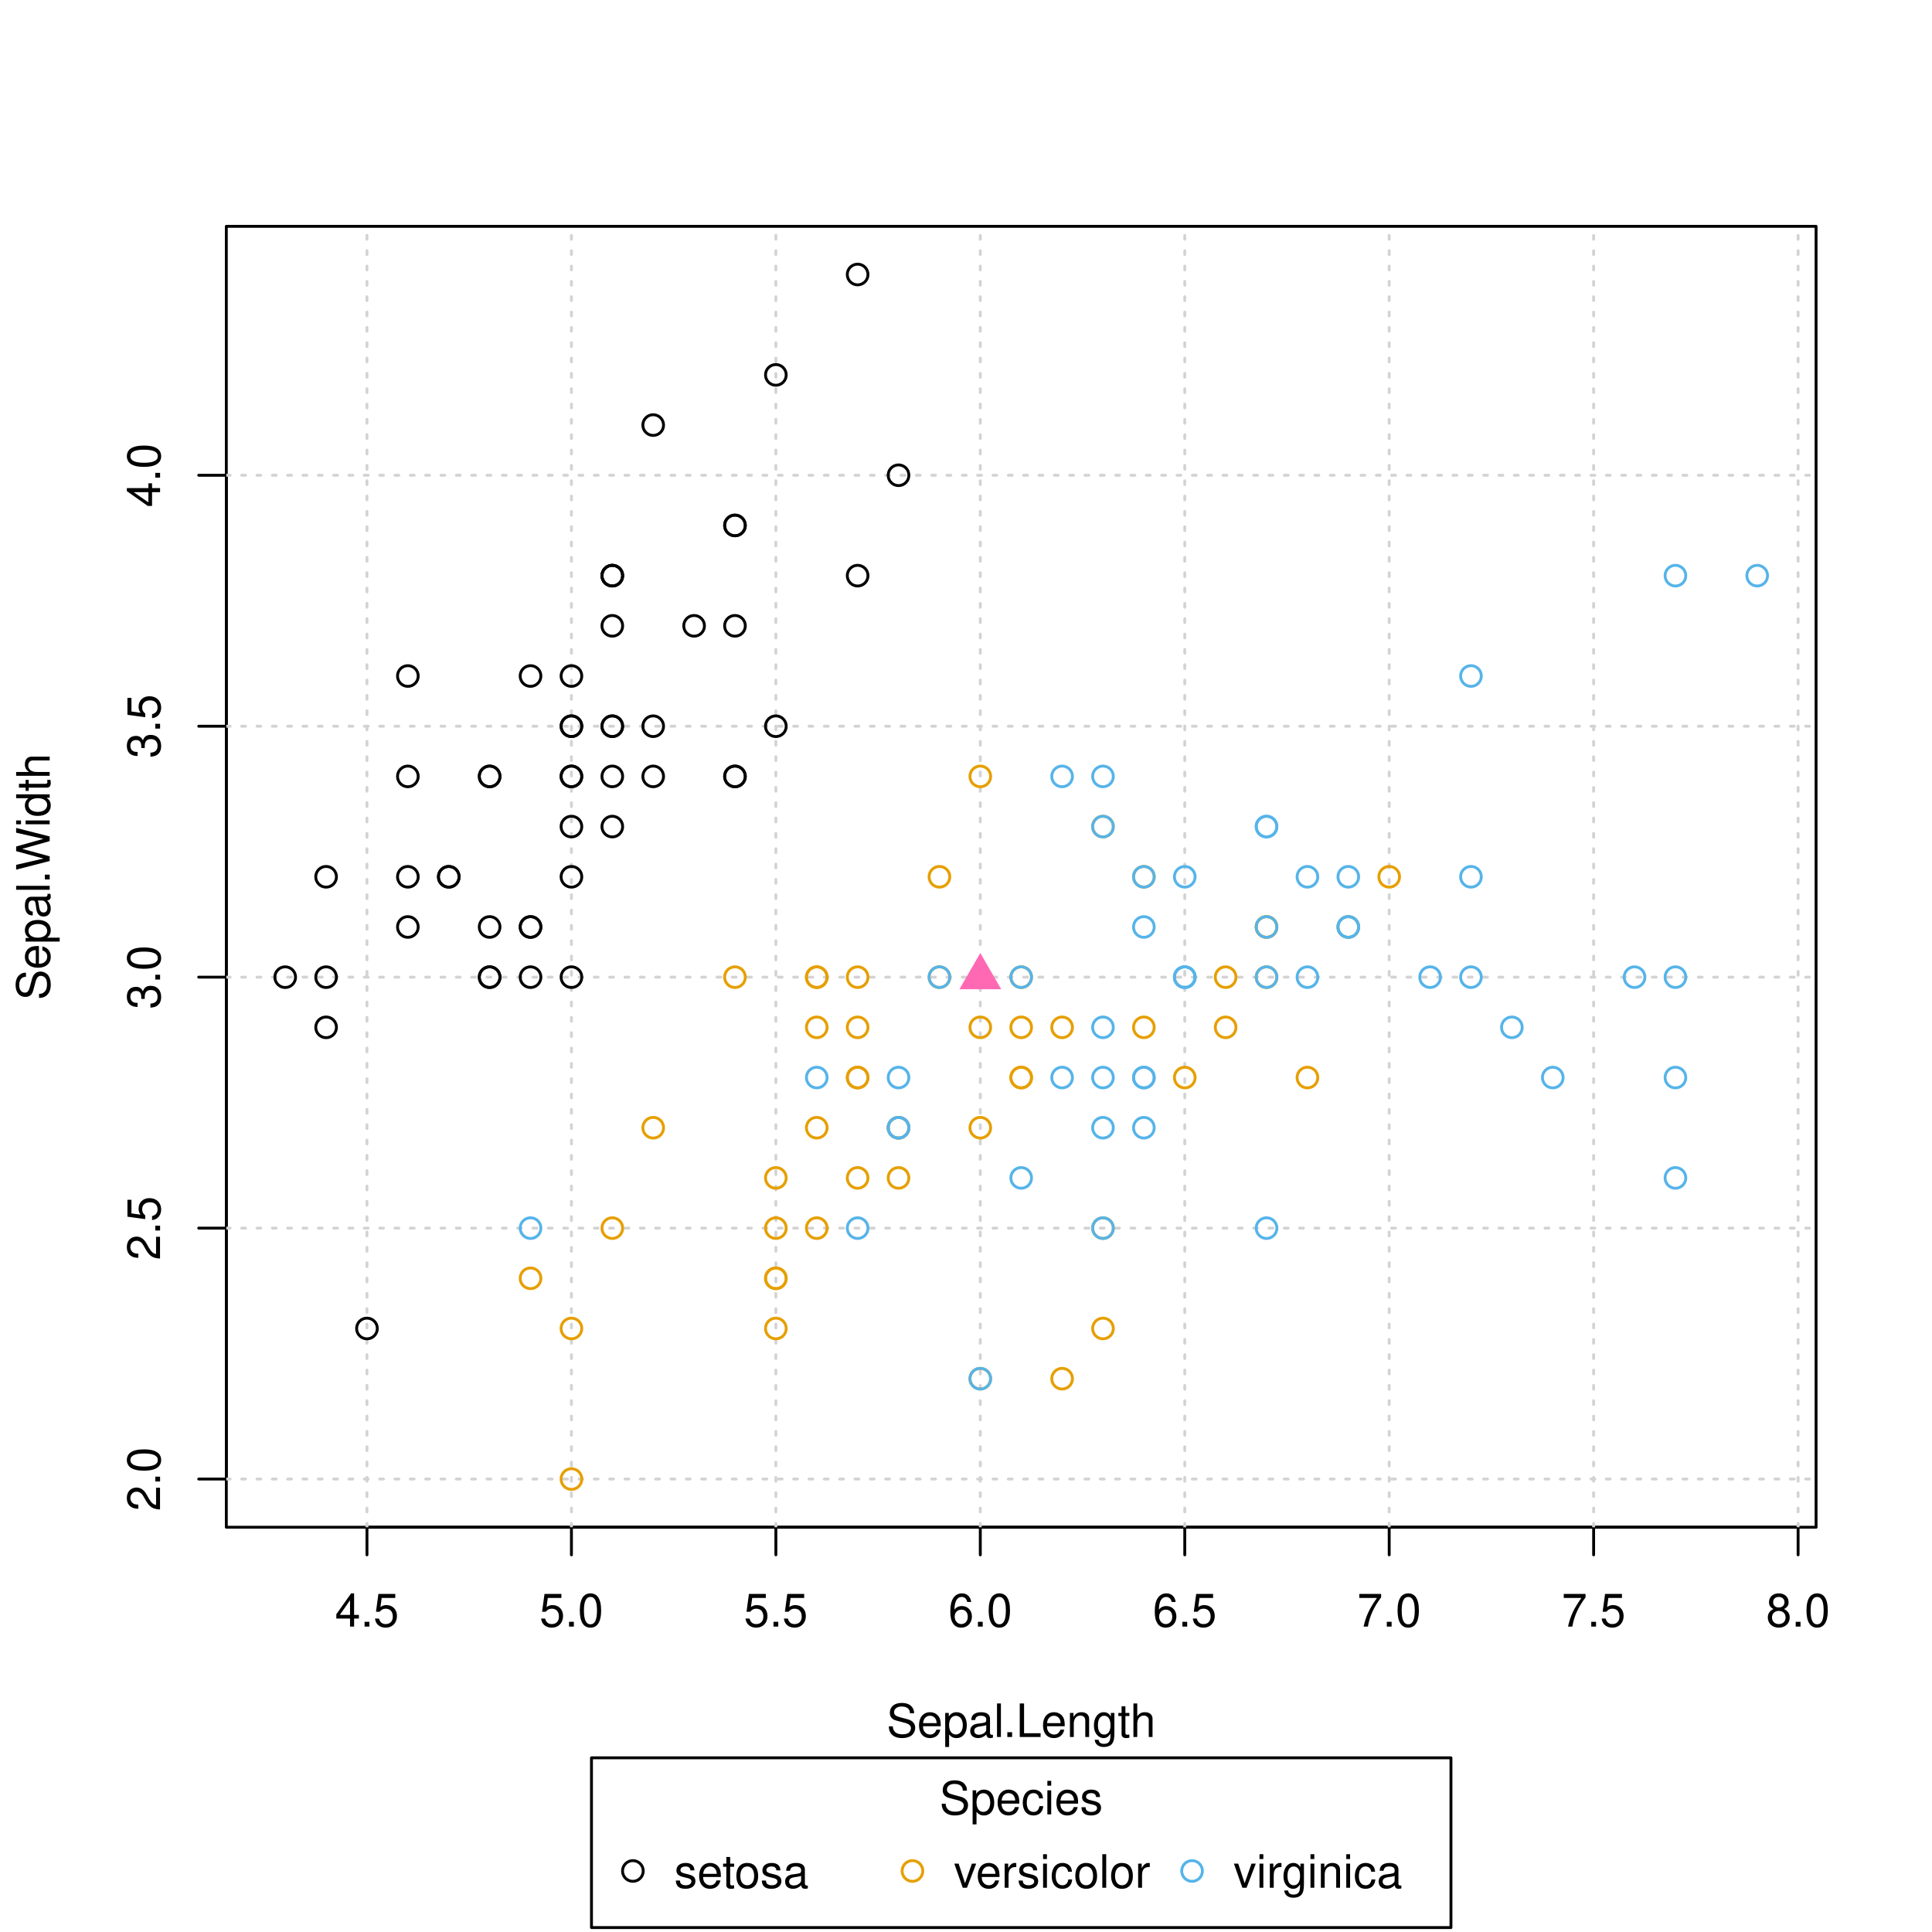
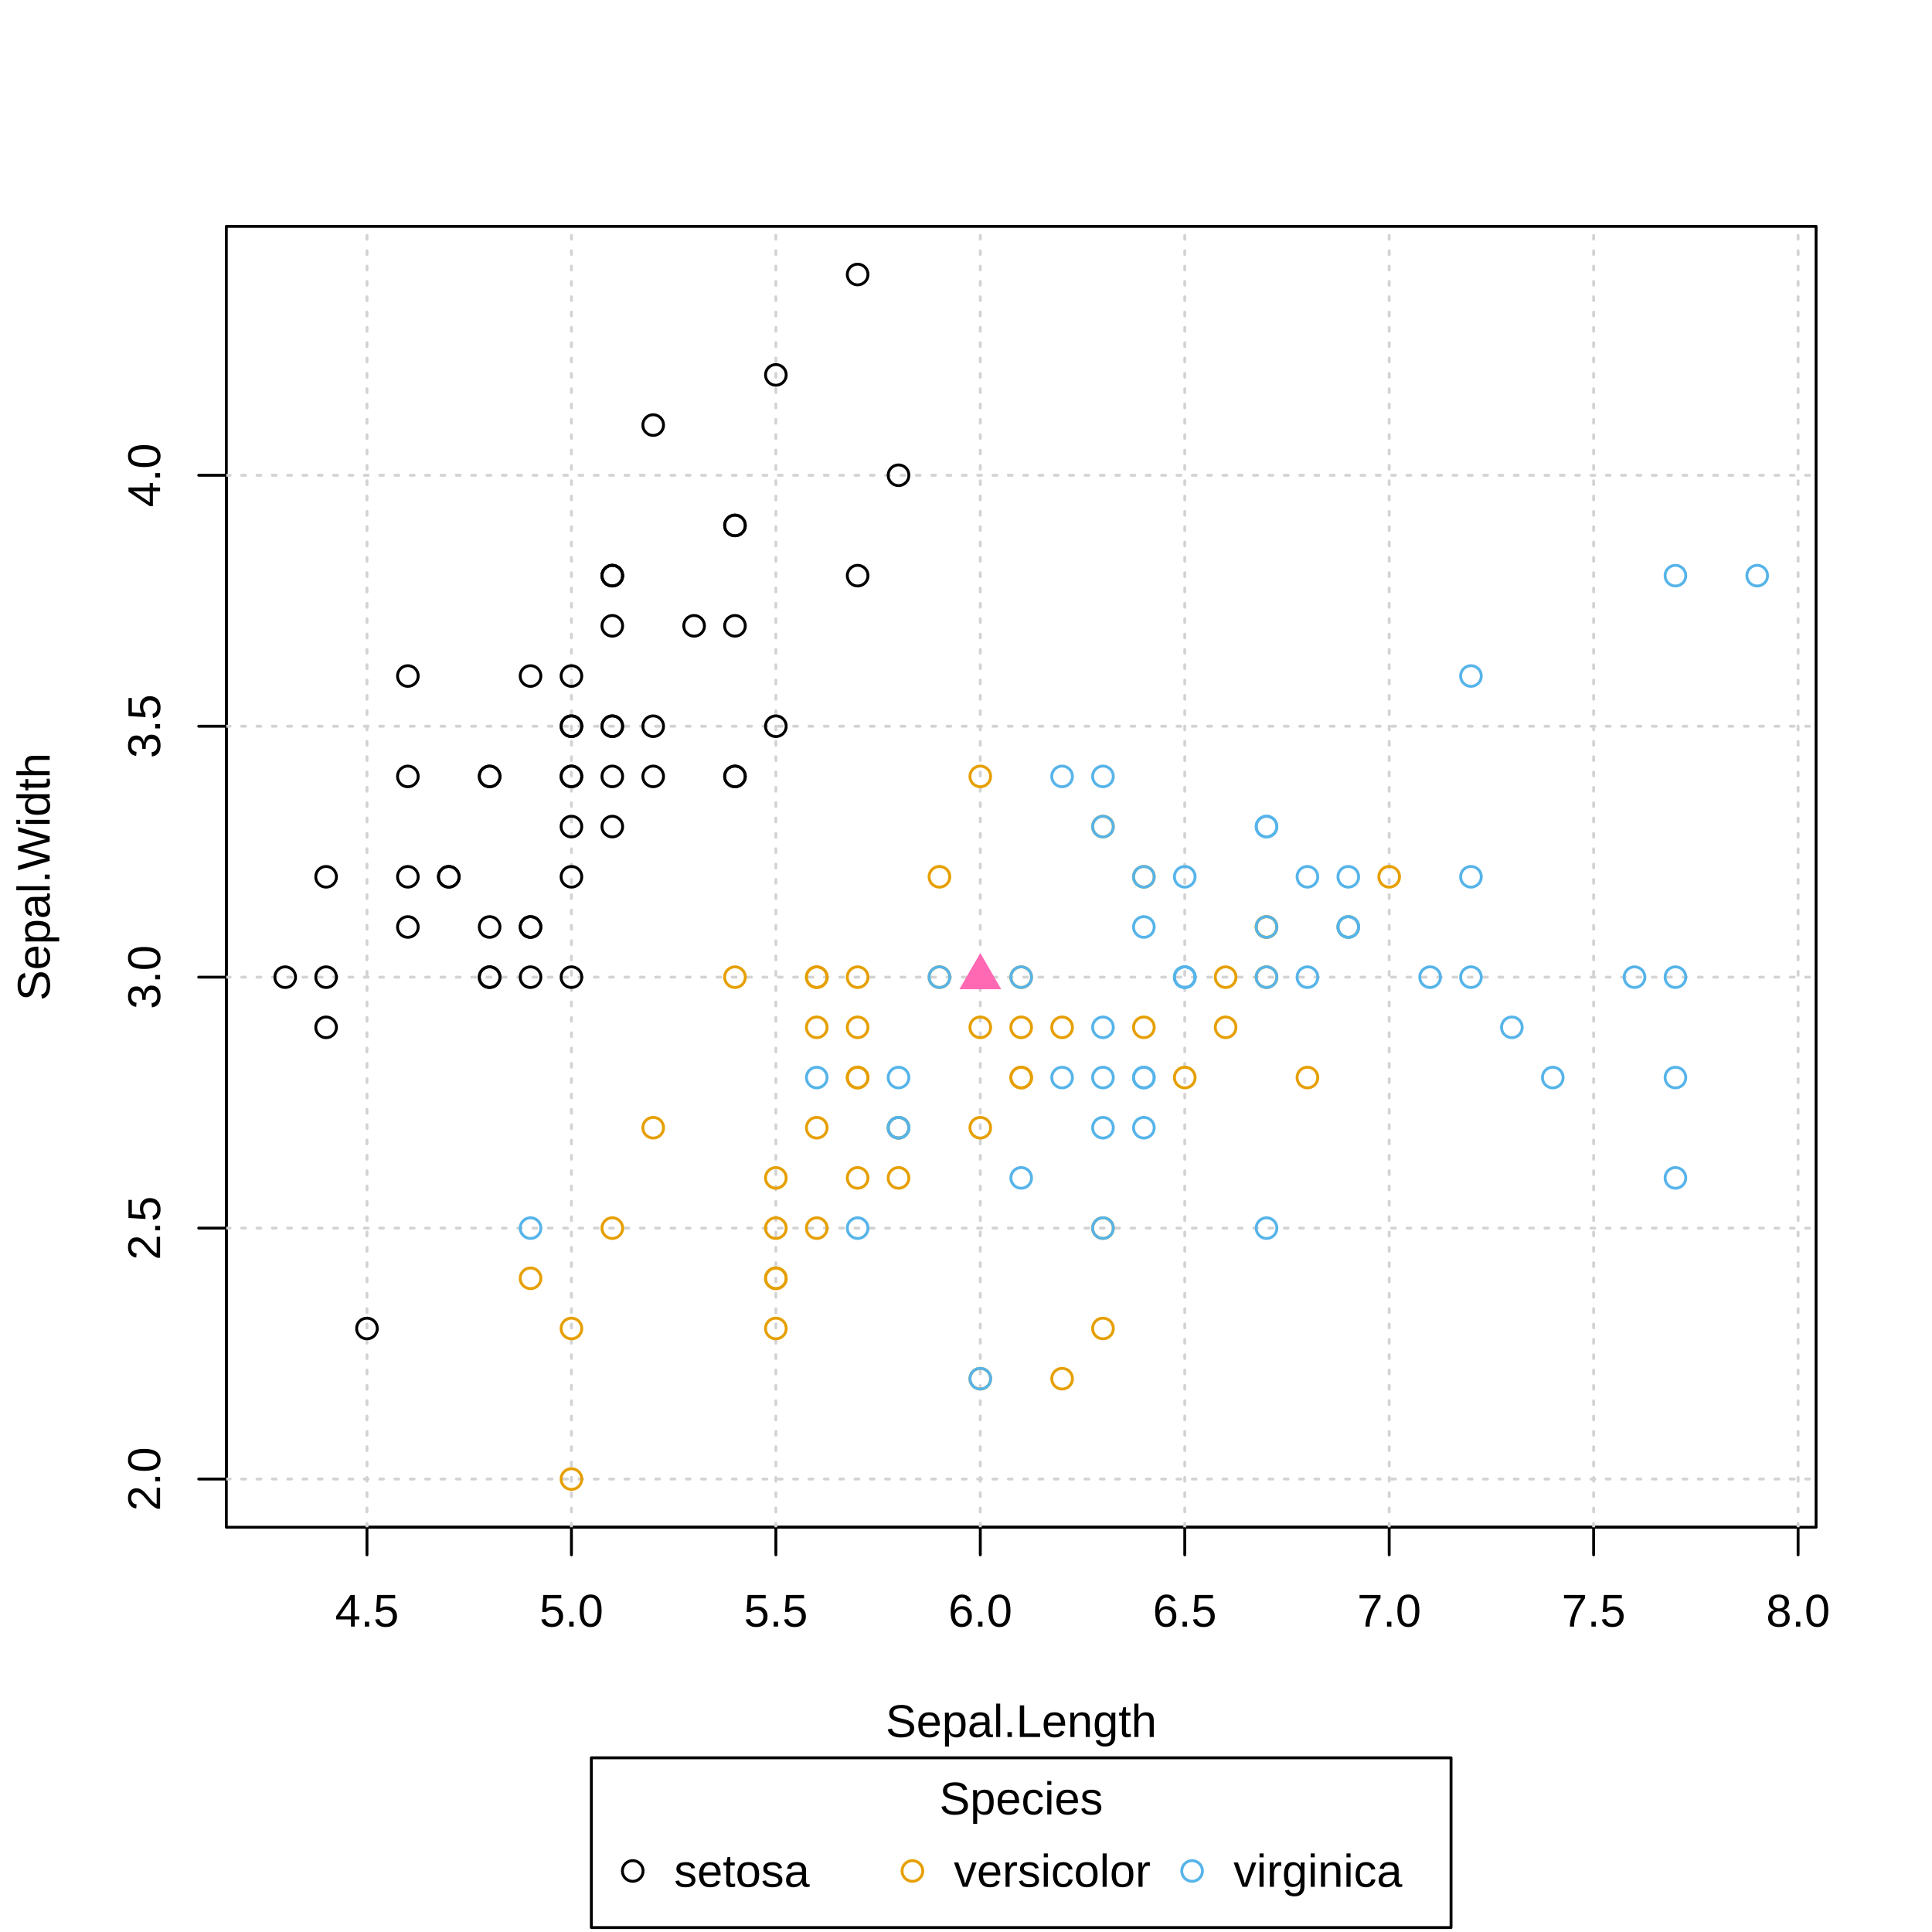
<svg xmlns="http://www.w3.org/2000/svg" class="svglite" width="504.00pt" height="504.00pt" viewBox="0 0 504.00 504.00">
  <defs>
    <style type="text/css">
    .svglite line, .svglite polyline, .svglite polygon, .svglite path, .svglite rect, .svglite circle {
      fill: none;
      stroke: #000000;
      stroke-linecap: round;
      stroke-linejoin: round;
      stroke-miterlimit: 10.00;
    }
    .svglite text {
      white-space: pre;
    }
  </style>
  </defs>
  <rect width="100%" height="100%" style="stroke: none; fill: #FFFFFF;" />
  <defs>
    <clipPath id="cpMC4wMHw1MDQuMDB8MC4wMHw1MDQuMDA=">
      <rect x="0.00" y="0.00" width="504.00" height="504.00" />
    </clipPath>
  </defs>
  <g clip-path="url(#cpMC4wMHw1MDQuMDB8MC4wMHw1MDQuMDA=)">
-     <rect x="154.30" y="458.56" width="224.21" height="44.28" style="stroke-width: 0.75; fill: #FFFFFF;" />
-     <circle cx="165.10" cy="488.08" r="2.70" style="stroke-width: 0.75;" />
-     <circle cx="238.03" cy="488.08" r="2.70" style="stroke-width: 0.75; stroke: #E69F00;" />
-     <circle cx="310.97" cy="488.08" r="2.70" style="stroke-width: 0.75; stroke: #56B4E9;" />
-     <text x="266.40" y="473.32" text-anchor="middle" style="font-size: 12.00px; font-weight: 0; font-family: &quot;Nimbus Sans&quot;;" textLength="42.69px" lengthAdjust="spacingAndGlyphs">Species</text>
-     <text x="175.90" y="492.45" style="font-size: 12.00px; font-weight: 0; font-family: &quot;Nimbus Sans&quot;;" textLength="35.35px" lengthAdjust="spacingAndGlyphs">setosa</text>
-     <text x="248.83" y="492.45" style="font-size: 12.00px; font-weight: 0; font-family: &quot;Nimbus Sans&quot;;" textLength="51.34px" lengthAdjust="spacingAndGlyphs">versicolor</text>
-     <text x="321.77" y="492.45" style="font-size: 12.00px; font-weight: 0; font-family: &quot;Nimbus Sans&quot;;" textLength="44.01px" lengthAdjust="spacingAndGlyphs">virginica</text>
+     <rect x="154.26" y="458.56" width="224.27" height="44.28" style="stroke-width: 0.75; fill: #FFFFFF;" />
+     <circle cx="165.06" cy="488.08" r="2.70" style="stroke-width: 0.75;" />
+     <circle cx="238.02" cy="488.08" r="2.70" style="stroke-width: 0.75; stroke: #E69F00;" />
+     <circle cx="310.98" cy="488.08" r="2.70" style="stroke-width: 0.75; stroke: #56B4E9;" />
+     <text x="266.40" y="473.32" text-anchor="middle" style="font-size: 12.00px; font-family: &quot;Liberation Sans&quot;;" textLength="42.70px" lengthAdjust="spacingAndGlyphs">Species</text>
+     <text x="175.86" y="492.21" style="font-size: 12.00px; font-family: &quot;Liberation Sans&quot;;" textLength="35.37px" lengthAdjust="spacingAndGlyphs">setosa</text>
+     <text x="248.82" y="492.21" style="font-size: 12.00px; font-family: &quot;Liberation Sans&quot;;" textLength="51.36px" lengthAdjust="spacingAndGlyphs">versicolor</text>
+     <text x="321.78" y="492.21" style="font-size: 12.00px; font-family: &quot;Liberation Sans&quot;;" textLength="44.02px" lengthAdjust="spacingAndGlyphs">virginica</text>
    <line x1="95.73" y1="398.41" x2="469.07" y2="398.41" style="stroke-width: 0.75;" />
    <line x1="95.73" y1="398.41" x2="95.73" y2="405.61" style="stroke-width: 0.75;" />
    <line x1="149.07" y1="398.41" x2="149.07" y2="405.61" style="stroke-width: 0.75;" />
    <line x1="202.40" y1="398.41" x2="202.40" y2="405.61" style="stroke-width: 0.75;" />
    <line x1="255.73" y1="398.41" x2="255.73" y2="405.61" style="stroke-width: 0.75;" />
    <line x1="309.07" y1="398.41" x2="309.07" y2="405.61" style="stroke-width: 0.75;" />
    <line x1="362.40" y1="398.41" x2="362.40" y2="405.61" style="stroke-width: 0.75;" />
    <line x1="415.73" y1="398.41" x2="415.73" y2="405.61" style="stroke-width: 0.75;" />
    <line x1="469.07" y1="398.41" x2="469.07" y2="405.61" style="stroke-width: 0.75;" />
-     <text x="95.73" y="424.33" text-anchor="middle" style="font-size: 12.00px; font-weight: 0; font-family: &quot;Nimbus Sans&quot;;" textLength="16.68px" lengthAdjust="spacingAndGlyphs">4.5</text>
-     <text x="149.07" y="424.33" text-anchor="middle" style="font-size: 12.00px; font-weight: 0; font-family: &quot;Nimbus Sans&quot;;" textLength="16.68px" lengthAdjust="spacingAndGlyphs">5.0</text>
-     <text x="202.40" y="424.33" text-anchor="middle" style="font-size: 12.00px; font-weight: 0; font-family: &quot;Nimbus Sans&quot;;" textLength="16.68px" lengthAdjust="spacingAndGlyphs">5.5</text>
-     <text x="255.73" y="424.33" text-anchor="middle" style="font-size: 12.00px; font-weight: 0; font-family: &quot;Nimbus Sans&quot;;" textLength="16.68px" lengthAdjust="spacingAndGlyphs">6.0</text>
-     <text x="309.07" y="424.33" text-anchor="middle" style="font-size: 12.00px; font-weight: 0; font-family: &quot;Nimbus Sans&quot;;" textLength="16.68px" lengthAdjust="spacingAndGlyphs">6.5</text>
-     <text x="362.40" y="424.33" text-anchor="middle" style="font-size: 12.00px; font-weight: 0; font-family: &quot;Nimbus Sans&quot;;" textLength="16.68px" lengthAdjust="spacingAndGlyphs">7.0</text>
-     <text x="415.73" y="424.33" text-anchor="middle" style="font-size: 12.00px; font-weight: 0; font-family: &quot;Nimbus Sans&quot;;" textLength="16.68px" lengthAdjust="spacingAndGlyphs">7.5</text>
-     <text x="469.07" y="424.33" text-anchor="middle" style="font-size: 12.00px; font-weight: 0; font-family: &quot;Nimbus Sans&quot;;" textLength="16.68px" lengthAdjust="spacingAndGlyphs">8.0</text>
+     <text x="95.73" y="424.33" text-anchor="middle" style="font-size: 12.00px; font-family: &quot;Liberation Sans&quot;;" textLength="16.68px" lengthAdjust="spacingAndGlyphs">4.5</text>
+     <text x="149.07" y="424.33" text-anchor="middle" style="font-size: 12.00px; font-family: &quot;Liberation Sans&quot;;" textLength="16.68px" lengthAdjust="spacingAndGlyphs">5.0</text>
+     <text x="202.40" y="424.33" text-anchor="middle" style="font-size: 12.00px; font-family: &quot;Liberation Sans&quot;;" textLength="16.68px" lengthAdjust="spacingAndGlyphs">5.5</text>
+     <text x="255.73" y="424.33" text-anchor="middle" style="font-size: 12.00px; font-family: &quot;Liberation Sans&quot;;" textLength="16.68px" lengthAdjust="spacingAndGlyphs">6.0</text>
+     <text x="309.07" y="424.33" text-anchor="middle" style="font-size: 12.00px; font-family: &quot;Liberation Sans&quot;;" textLength="16.68px" lengthAdjust="spacingAndGlyphs">6.5</text>
+     <text x="362.40" y="424.33" text-anchor="middle" style="font-size: 12.00px; font-family: &quot;Liberation Sans&quot;;" textLength="16.68px" lengthAdjust="spacingAndGlyphs">7.0</text>
+     <text x="415.73" y="424.33" text-anchor="middle" style="font-size: 12.00px; font-family: &quot;Liberation Sans&quot;;" textLength="16.68px" lengthAdjust="spacingAndGlyphs">7.5</text>
+     <text x="469.07" y="424.33" text-anchor="middle" style="font-size: 12.00px; font-family: &quot;Liberation Sans&quot;;" textLength="16.68px" lengthAdjust="spacingAndGlyphs">8.0</text>
    <line x1="59.04" y1="385.84" x2="59.04" y2="123.98" style="stroke-width: 0.75;" />
    <line x1="59.04" y1="385.84" x2="51.84" y2="385.84" style="stroke-width: 0.75;" />
    <line x1="59.04" y1="320.38" x2="51.84" y2="320.38" style="stroke-width: 0.75;" />
    <line x1="59.04" y1="254.91" x2="51.84" y2="254.91" style="stroke-width: 0.75;" />
    <line x1="59.04" y1="189.45" x2="51.84" y2="189.45" style="stroke-width: 0.75;" />
    <line x1="59.04" y1="123.98" x2="51.84" y2="123.98" style="stroke-width: 0.75;" />
-     <text transform="translate(41.76,385.84) rotate(-90)" text-anchor="middle" style="font-size: 12.00px; font-weight: 0; font-family: &quot;Nimbus Sans&quot;;" textLength="16.68px" lengthAdjust="spacingAndGlyphs">2.0</text>
-     <text transform="translate(41.76,320.38) rotate(-90)" text-anchor="middle" style="font-size: 12.00px; font-weight: 0; font-family: &quot;Nimbus Sans&quot;;" textLength="16.68px" lengthAdjust="spacingAndGlyphs">2.5</text>
-     <text transform="translate(41.76,254.91) rotate(-90)" text-anchor="middle" style="font-size: 12.00px; font-weight: 0; font-family: &quot;Nimbus Sans&quot;;" textLength="16.68px" lengthAdjust="spacingAndGlyphs">3.0</text>
-     <text transform="translate(41.76,189.45) rotate(-90)" text-anchor="middle" style="font-size: 12.00px; font-weight: 0; font-family: &quot;Nimbus Sans&quot;;" textLength="16.68px" lengthAdjust="spacingAndGlyphs">3.5</text>
-     <text transform="translate(41.76,123.98) rotate(-90)" text-anchor="middle" style="font-size: 12.00px; font-weight: 0; font-family: &quot;Nimbus Sans&quot;;" textLength="16.68px" lengthAdjust="spacingAndGlyphs">4.0</text>
+     <text transform="translate(41.76,385.84) rotate(-90)" text-anchor="middle" style="font-size: 12.00px; font-family: &quot;Liberation Sans&quot;;" textLength="16.68px" lengthAdjust="spacingAndGlyphs">2.0</text>
+     <text transform="translate(41.76,320.38) rotate(-90)" text-anchor="middle" style="font-size: 12.00px; font-family: &quot;Liberation Sans&quot;;" textLength="16.68px" lengthAdjust="spacingAndGlyphs">2.5</text>
+     <text transform="translate(41.76,254.91) rotate(-90)" text-anchor="middle" style="font-size: 12.00px; font-family: &quot;Liberation Sans&quot;;" textLength="16.68px" lengthAdjust="spacingAndGlyphs">3.0</text>
+     <text transform="translate(41.76,189.45) rotate(-90)" text-anchor="middle" style="font-size: 12.00px; font-family: &quot;Liberation Sans&quot;;" textLength="16.68px" lengthAdjust="spacingAndGlyphs">3.5</text>
+     <text transform="translate(41.76,123.98) rotate(-90)" text-anchor="middle" style="font-size: 12.00px; font-family: &quot;Liberation Sans&quot;;" textLength="16.68px" lengthAdjust="spacingAndGlyphs">4.0</text>
    <polygon points="59.04,398.41 473.76,398.41 473.76,59.04 59.04,59.04 " style="stroke-width: 0.75;" />
  </g>
  <defs>
    <clipPath id="cpNTkuMDR8NDczLjc2fDU5LjA0fDM5OC40MQ==">
      <rect x="59.04" y="59.04" width="414.72" height="339.37" />
    </clipPath>
  </defs>
  <g clip-path="url(#cpNTkuMDR8NDczLjc2fDU5LjA0fDM5OC40MQ==)">
    <line x1="95.73" y1="398.41" x2="95.73" y2="59.04" style="stroke-width: 0.75; stroke: #D3D3D3; stroke-dasharray: 1.00,3.00;" />
    <line x1="149.07" y1="398.41" x2="149.07" y2="59.04" style="stroke-width: 0.75; stroke: #D3D3D3; stroke-dasharray: 1.00,3.00;" />
    <line x1="202.40" y1="398.41" x2="202.40" y2="59.04" style="stroke-width: 0.75; stroke: #D3D3D3; stroke-dasharray: 1.00,3.00;" />
    <line x1="255.73" y1="398.41" x2="255.73" y2="59.04" style="stroke-width: 0.75; stroke: #D3D3D3; stroke-dasharray: 1.00,3.00;" />
    <line x1="309.07" y1="398.41" x2="309.07" y2="59.04" style="stroke-width: 0.75; stroke: #D3D3D3; stroke-dasharray: 1.00,3.00;" />
    <line x1="362.40" y1="398.41" x2="362.40" y2="59.04" style="stroke-width: 0.75; stroke: #D3D3D3; stroke-dasharray: 1.00,3.00;" />
    <line x1="415.73" y1="398.41" x2="415.73" y2="59.04" style="stroke-width: 0.75; stroke: #D3D3D3; stroke-dasharray: 1.00,3.00;" />
    <line x1="469.07" y1="398.41" x2="469.07" y2="59.04" style="stroke-width: 0.75; stroke: #D3D3D3; stroke-dasharray: 1.00,3.00;" />
    <line x1="59.04" y1="385.84" x2="473.76" y2="385.84" style="stroke-width: 0.75; stroke: #D3D3D3; stroke-dasharray: 1.00,3.00;" />
    <line x1="59.04" y1="320.38" x2="473.76" y2="320.38" style="stroke-width: 0.75; stroke: #D3D3D3; stroke-dasharray: 1.00,3.00;" />
    <line x1="59.04" y1="254.91" x2="473.76" y2="254.91" style="stroke-width: 0.75; stroke: #D3D3D3; stroke-dasharray: 1.00,3.00;" />
    <line x1="59.04" y1="189.45" x2="473.76" y2="189.45" style="stroke-width: 0.75; stroke: #D3D3D3; stroke-dasharray: 1.00,3.00;" />
    <line x1="59.04" y1="123.98" x2="473.76" y2="123.98" style="stroke-width: 0.75; stroke: #D3D3D3; stroke-dasharray: 1.00,3.00;" />
    <circle cx="159.73" cy="189.45" r="2.70" style="stroke-width: 0.75;" />
    <circle cx="138.40" cy="254.91" r="2.70" style="stroke-width: 0.75;" />
    <circle cx="117.07" cy="228.73" r="2.70" style="stroke-width: 0.75;" />
    <circle cx="106.40" cy="241.82" r="2.70" style="stroke-width: 0.75;" />
    <circle cx="149.07" cy="176.35" r="2.70" style="stroke-width: 0.75;" />
    <circle cx="191.73" cy="137.07" r="2.70" style="stroke-width: 0.75;" />
    <circle cx="106.40" cy="202.54" r="2.70" style="stroke-width: 0.75;" />
    <circle cx="149.07" cy="202.54" r="2.70" style="stroke-width: 0.75;" />
    <circle cx="85.07" cy="268.00" r="2.70" style="stroke-width: 0.75;" />
    <circle cx="138.40" cy="241.82" r="2.70" style="stroke-width: 0.75;" />
    <circle cx="191.73" cy="163.26" r="2.70" style="stroke-width: 0.75;" />
    <circle cx="127.73" cy="202.54" r="2.70" style="stroke-width: 0.75;" />
    <circle cx="127.73" cy="254.91" r="2.70" style="stroke-width: 0.75;" />
    <circle cx="74.40" cy="254.91" r="2.70" style="stroke-width: 0.75;" />
    <circle cx="234.40" cy="123.98" r="2.70" style="stroke-width: 0.75;" />
    <circle cx="223.73" cy="71.61" r="2.70" style="stroke-width: 0.75;" />
    <circle cx="191.73" cy="137.07" r="2.70" style="stroke-width: 0.75;" />
    <circle cx="159.73" cy="189.45" r="2.70" style="stroke-width: 0.75;" />
    <circle cx="223.73" cy="150.17" r="2.70" style="stroke-width: 0.75;" />
    <circle cx="159.73" cy="150.17" r="2.70" style="stroke-width: 0.75;" />
    <circle cx="191.73" cy="202.54" r="2.70" style="stroke-width: 0.75;" />
    <circle cx="159.73" cy="163.26" r="2.70" style="stroke-width: 0.75;" />
    <circle cx="106.40" cy="176.35" r="2.70" style="stroke-width: 0.75;" />
    <circle cx="159.73" cy="215.63" r="2.70" style="stroke-width: 0.75;" />
    <circle cx="127.73" cy="202.54" r="2.70" style="stroke-width: 0.75;" />
    <circle cx="149.07" cy="254.91" r="2.70" style="stroke-width: 0.75;" />
    <circle cx="149.07" cy="202.54" r="2.70" style="stroke-width: 0.75;" />
    <circle cx="170.40" cy="189.45" r="2.70" style="stroke-width: 0.75;" />
    <circle cx="170.40" cy="202.54" r="2.70" style="stroke-width: 0.75;" />
    <circle cx="117.07" cy="228.73" r="2.70" style="stroke-width: 0.75;" />
    <circle cx="127.73" cy="241.82" r="2.70" style="stroke-width: 0.75;" />
    <circle cx="191.73" cy="202.54" r="2.70" style="stroke-width: 0.75;" />
    <circle cx="170.40" cy="110.89" r="2.70" style="stroke-width: 0.75;" />
    <circle cx="202.40" cy="97.80" r="2.70" style="stroke-width: 0.75;" />
    <circle cx="138.40" cy="241.82" r="2.70" style="stroke-width: 0.75;" />
    <circle cx="149.07" cy="228.73" r="2.70" style="stroke-width: 0.75;" />
    <circle cx="202.40" cy="189.45" r="2.70" style="stroke-width: 0.75;" />
    <circle cx="138.40" cy="176.35" r="2.70" style="stroke-width: 0.75;" />
    <circle cx="85.07" cy="254.91" r="2.70" style="stroke-width: 0.75;" />
    <circle cx="159.73" cy="202.54" r="2.70" style="stroke-width: 0.75;" />
    <circle cx="149.07" cy="189.45" r="2.70" style="stroke-width: 0.75;" />
    <circle cx="95.73" cy="346.56" r="2.70" style="stroke-width: 0.75;" />
    <circle cx="85.07" cy="228.73" r="2.70" style="stroke-width: 0.75;" />
    <circle cx="149.07" cy="189.45" r="2.70" style="stroke-width: 0.75;" />
    <circle cx="159.73" cy="150.17" r="2.70" style="stroke-width: 0.75;" />
    <circle cx="127.73" cy="254.91" r="2.70" style="stroke-width: 0.75;" />
    <circle cx="159.73" cy="150.17" r="2.70" style="stroke-width: 0.75;" />
    <circle cx="106.40" cy="228.73" r="2.70" style="stroke-width: 0.75;" />
    <circle cx="181.07" cy="163.26" r="2.70" style="stroke-width: 0.75;" />
    <circle cx="149.07" cy="215.63" r="2.70" style="stroke-width: 0.75;" />
    <circle cx="362.40" cy="228.73" r="2.70" style="stroke-width: 0.75; stroke: #E69F00;" />
    <circle cx="298.40" cy="228.73" r="2.70" style="stroke-width: 0.75; stroke: #E69F00;" />
    <circle cx="351.73" cy="241.82" r="2.70" style="stroke-width: 0.75; stroke: #E69F00;" />
    <circle cx="202.40" cy="346.56" r="2.70" style="stroke-width: 0.75; stroke: #E69F00;" />
    <circle cx="309.07" cy="281.10" r="2.70" style="stroke-width: 0.75; stroke: #E69F00;" />
    <circle cx="223.73" cy="281.10" r="2.70" style="stroke-width: 0.75; stroke: #E69F00;" />
    <circle cx="287.73" cy="215.63" r="2.70" style="stroke-width: 0.75; stroke: #E69F00;" />
    <circle cx="138.40" cy="333.47" r="2.70" style="stroke-width: 0.75; stroke: #E69F00;" />
    <circle cx="319.73" cy="268.00" r="2.70" style="stroke-width: 0.75; stroke: #E69F00;" />
    <circle cx="170.40" cy="294.19" r="2.70" style="stroke-width: 0.75; stroke: #E69F00;" />
    <circle cx="149.07" cy="385.84" r="2.70" style="stroke-width: 0.75; stroke: #E69F00;" />
    <circle cx="245.07" cy="254.91" r="2.70" style="stroke-width: 0.75; stroke: #E69F00;" />
    <circle cx="255.73" cy="359.66" r="2.70" style="stroke-width: 0.75; stroke: #E69F00;" />
    <circle cx="266.40" cy="268.00" r="2.70" style="stroke-width: 0.75; stroke: #E69F00;" />
    <circle cx="213.07" cy="268.00" r="2.70" style="stroke-width: 0.75; stroke: #E69F00;" />
    <circle cx="330.40" cy="241.82" r="2.70" style="stroke-width: 0.75; stroke: #E69F00;" />
    <circle cx="213.07" cy="254.91" r="2.70" style="stroke-width: 0.75; stroke: #E69F00;" />
    <circle cx="234.40" cy="294.19" r="2.70" style="stroke-width: 0.75; stroke: #E69F00;" />
    <circle cx="277.07" cy="359.66" r="2.70" style="stroke-width: 0.75; stroke: #E69F00;" />
    <circle cx="213.07" cy="320.38" r="2.70" style="stroke-width: 0.75; stroke: #E69F00;" />
    <circle cx="245.07" cy="228.73" r="2.70" style="stroke-width: 0.75; stroke: #E69F00;" />
    <circle cx="266.40" cy="281.10" r="2.70" style="stroke-width: 0.75; stroke: #E69F00;" />
    <circle cx="287.73" cy="320.38" r="2.70" style="stroke-width: 0.75; stroke: #E69F00;" />
    <circle cx="266.40" cy="281.10" r="2.70" style="stroke-width: 0.75; stroke: #E69F00;" />
    <circle cx="298.40" cy="268.00" r="2.70" style="stroke-width: 0.75; stroke: #E69F00;" />
    <circle cx="319.73" cy="254.91" r="2.70" style="stroke-width: 0.75; stroke: #E69F00;" />
    <circle cx="341.07" cy="281.10" r="2.70" style="stroke-width: 0.75; stroke: #E69F00;" />
    <circle cx="330.40" cy="254.91" r="2.70" style="stroke-width: 0.75; stroke: #E69F00;" />
    <circle cx="255.73" cy="268.00" r="2.70" style="stroke-width: 0.75; stroke: #E69F00;" />
    <circle cx="223.73" cy="307.28" r="2.70" style="stroke-width: 0.75; stroke: #E69F00;" />
    <circle cx="202.40" cy="333.47" r="2.70" style="stroke-width: 0.75; stroke: #E69F00;" />
    <circle cx="202.40" cy="333.47" r="2.70" style="stroke-width: 0.75; stroke: #E69F00;" />
    <circle cx="234.40" cy="294.19" r="2.70" style="stroke-width: 0.75; stroke: #E69F00;" />
    <circle cx="255.73" cy="294.19" r="2.70" style="stroke-width: 0.75; stroke: #E69F00;" />
    <circle cx="191.73" cy="254.91" r="2.70" style="stroke-width: 0.75; stroke: #E69F00;" />
    <circle cx="255.73" cy="202.54" r="2.70" style="stroke-width: 0.75; stroke: #E69F00;" />
    <circle cx="330.40" cy="241.82" r="2.70" style="stroke-width: 0.75; stroke: #E69F00;" />
    <circle cx="287.73" cy="346.56" r="2.70" style="stroke-width: 0.75; stroke: #E69F00;" />
    <circle cx="213.07" cy="254.91" r="2.70" style="stroke-width: 0.75; stroke: #E69F00;" />
    <circle cx="202.40" cy="320.38" r="2.70" style="stroke-width: 0.75; stroke: #E69F00;" />
    <circle cx="202.40" cy="307.28" r="2.70" style="stroke-width: 0.75; stroke: #E69F00;" />
    <circle cx="266.40" cy="254.91" r="2.70" style="stroke-width: 0.75; stroke: #E69F00;" />
    <circle cx="234.40" cy="307.28" r="2.70" style="stroke-width: 0.75; stroke: #E69F00;" />
    <circle cx="149.07" cy="346.56" r="2.70" style="stroke-width: 0.75; stroke: #E69F00;" />
    <circle cx="213.07" cy="294.19" r="2.70" style="stroke-width: 0.75; stroke: #E69F00;" />
    <circle cx="223.73" cy="254.91" r="2.70" style="stroke-width: 0.75; stroke: #E69F00;" />
    <circle cx="223.73" cy="268.00" r="2.70" style="stroke-width: 0.75; stroke: #E69F00;" />
    <circle cx="277.07" cy="268.00" r="2.70" style="stroke-width: 0.75; stroke: #E69F00;" />
    <circle cx="159.73" cy="320.38" r="2.70" style="stroke-width: 0.75; stroke: #E69F00;" />
    <circle cx="223.73" cy="281.10" r="2.70" style="stroke-width: 0.75; stroke: #E69F00;" />
    <circle cx="287.73" cy="215.63" r="2.70" style="stroke-width: 0.75; stroke: #56B4E9;" />
    <circle cx="234.40" cy="294.19" r="2.70" style="stroke-width: 0.75; stroke: #56B4E9;" />
    <circle cx="373.07" cy="254.91" r="2.70" style="stroke-width: 0.75; stroke: #56B4E9;" />
    <circle cx="287.73" cy="268.00" r="2.70" style="stroke-width: 0.75; stroke: #56B4E9;" />
    <circle cx="309.07" cy="254.91" r="2.70" style="stroke-width: 0.75; stroke: #56B4E9;" />
    <circle cx="426.40" cy="254.91" r="2.70" style="stroke-width: 0.75; stroke: #56B4E9;" />
    <circle cx="138.40" cy="320.38" r="2.70" style="stroke-width: 0.75; stroke: #56B4E9;" />
    <circle cx="394.40" cy="268.00" r="2.70" style="stroke-width: 0.75; stroke: #56B4E9;" />
    <circle cx="330.40" cy="320.38" r="2.70" style="stroke-width: 0.75; stroke: #56B4E9;" />
    <circle cx="383.73" cy="176.35" r="2.70" style="stroke-width: 0.75; stroke: #56B4E9;" />
    <circle cx="309.07" cy="228.73" r="2.70" style="stroke-width: 0.75; stroke: #56B4E9;" />
    <circle cx="298.40" cy="294.19" r="2.70" style="stroke-width: 0.75; stroke: #56B4E9;" />
    <circle cx="341.07" cy="254.91" r="2.70" style="stroke-width: 0.75; stroke: #56B4E9;" />
    <circle cx="223.73" cy="320.38" r="2.70" style="stroke-width: 0.75; stroke: #56B4E9;" />
    <circle cx="234.40" cy="281.10" r="2.70" style="stroke-width: 0.75; stroke: #56B4E9;" />
    <circle cx="298.40" cy="228.73" r="2.70" style="stroke-width: 0.75; stroke: #56B4E9;" />
    <circle cx="309.07" cy="254.91" r="2.70" style="stroke-width: 0.75; stroke: #56B4E9;" />
    <circle cx="437.07" cy="150.17" r="2.70" style="stroke-width: 0.75; stroke: #56B4E9;" />
    <circle cx="437.07" cy="307.28" r="2.70" style="stroke-width: 0.75; stroke: #56B4E9;" />
    <circle cx="255.73" cy="359.66" r="2.70" style="stroke-width: 0.75; stroke: #56B4E9;" />
    <circle cx="351.73" cy="228.73" r="2.70" style="stroke-width: 0.75; stroke: #56B4E9;" />
    <circle cx="213.07" cy="281.10" r="2.70" style="stroke-width: 0.75; stroke: #56B4E9;" />
    <circle cx="437.07" cy="281.10" r="2.70" style="stroke-width: 0.75; stroke: #56B4E9;" />
    <circle cx="287.73" cy="294.19" r="2.70" style="stroke-width: 0.75; stroke: #56B4E9;" />
    <circle cx="330.40" cy="215.63" r="2.70" style="stroke-width: 0.75; stroke: #56B4E9;" />
    <circle cx="383.73" cy="228.73" r="2.70" style="stroke-width: 0.75; stroke: #56B4E9;" />
    <circle cx="277.07" cy="281.10" r="2.70" style="stroke-width: 0.75; stroke: #56B4E9;" />
    <circle cx="266.40" cy="254.91" r="2.70" style="stroke-width: 0.75; stroke: #56B4E9;" />
    <circle cx="298.40" cy="281.10" r="2.70" style="stroke-width: 0.75; stroke: #56B4E9;" />
    <circle cx="383.73" cy="254.91" r="2.70" style="stroke-width: 0.75; stroke: #56B4E9;" />
    <circle cx="405.07" cy="281.10" r="2.70" style="stroke-width: 0.75; stroke: #56B4E9;" />
    <circle cx="458.40" cy="150.17" r="2.70" style="stroke-width: 0.75; stroke: #56B4E9;" />
    <circle cx="298.40" cy="281.10" r="2.70" style="stroke-width: 0.75; stroke: #56B4E9;" />
    <circle cx="287.73" cy="281.10" r="2.70" style="stroke-width: 0.75; stroke: #56B4E9;" />
    <circle cx="266.40" cy="307.28" r="2.70" style="stroke-width: 0.75; stroke: #56B4E9;" />
    <circle cx="437.07" cy="254.91" r="2.70" style="stroke-width: 0.75; stroke: #56B4E9;" />
    <circle cx="287.73" cy="202.54" r="2.70" style="stroke-width: 0.75; stroke: #56B4E9;" />
    <circle cx="298.40" cy="241.82" r="2.70" style="stroke-width: 0.75; stroke: #56B4E9;" />
    <circle cx="255.73" cy="254.91" r="2.70" style="stroke-width: 0.75; stroke: #56B4E9;" />
    <circle cx="351.73" cy="241.82" r="2.70" style="stroke-width: 0.75; stroke: #56B4E9;" />
    <circle cx="330.40" cy="241.82" r="2.70" style="stroke-width: 0.75; stroke: #56B4E9;" />
    <circle cx="351.73" cy="241.82" r="2.70" style="stroke-width: 0.75; stroke: #56B4E9;" />
    <circle cx="234.40" cy="294.19" r="2.70" style="stroke-width: 0.75; stroke: #56B4E9;" />
    <circle cx="341.07" cy="228.73" r="2.70" style="stroke-width: 0.75; stroke: #56B4E9;" />
    <circle cx="330.40" cy="215.63" r="2.70" style="stroke-width: 0.75; stroke: #56B4E9;" />
    <circle cx="330.40" cy="254.91" r="2.70" style="stroke-width: 0.75; stroke: #56B4E9;" />
    <circle cx="287.73" cy="320.38" r="2.70" style="stroke-width: 0.75; stroke: #56B4E9;" />
    <circle cx="309.07" cy="254.91" r="2.70" style="stroke-width: 0.75; stroke: #56B4E9;" />
    <circle cx="277.07" cy="202.54" r="2.70" style="stroke-width: 0.75; stroke: #56B4E9;" />
    <circle cx="245.07" cy="254.91" r="2.70" style="stroke-width: 0.75; stroke: #56B4E9;" />
  </g>
  <defs>
    <clipPath id="cpMC4wMHw1MDQuMDB8MC4wMHw0NzEuODU=">
      <rect x="0.00" y="0.00" width="504.00" height="471.85" />
    </clipPath>
  </defs>
  <g clip-path="url(#cpMC4wMHw1MDQuMDB8MC4wMHw0NzEuODU=)">
-     <text x="266.40" y="453.13" text-anchor="middle" style="font-size: 12.00px; font-weight: 0; font-family: &quot;Nimbus Sans&quot;;" textLength="70.73px" lengthAdjust="spacingAndGlyphs">Sepal.Length</text>
-     <text transform="translate(12.96,228.73) rotate(-90)" text-anchor="middle" style="font-size: 12.00px; font-weight: 0; font-family: &quot;Nimbus Sans&quot;;" textLength="64.70px" lengthAdjust="spacingAndGlyphs">Sepal.Width</text>
+     <text x="266.40" y="453.13" text-anchor="middle" style="font-size: 12.00px; font-family: &quot;Liberation Sans&quot;;" textLength="70.73px" lengthAdjust="spacingAndGlyphs">Sepal.Length</text>
+     <text transform="translate(12.96,228.73) rotate(-90)" text-anchor="middle" style="font-size: 12.00px; font-family: &quot;Liberation Sans&quot;;" textLength="64.70px" lengthAdjust="spacingAndGlyphs">Sepal.Width</text>
  </g>
  <g clip-path="url(#cpNTkuMDR8NDczLjc2fDU5LjA0fDM5OC40MQ==)">
    <polygon points="255.73,248.61 261.19,258.06 250.28,258.06 " style="stroke-width: 0.75; stroke: none; fill: #FF69B4;" />
  </g>
</svg>
